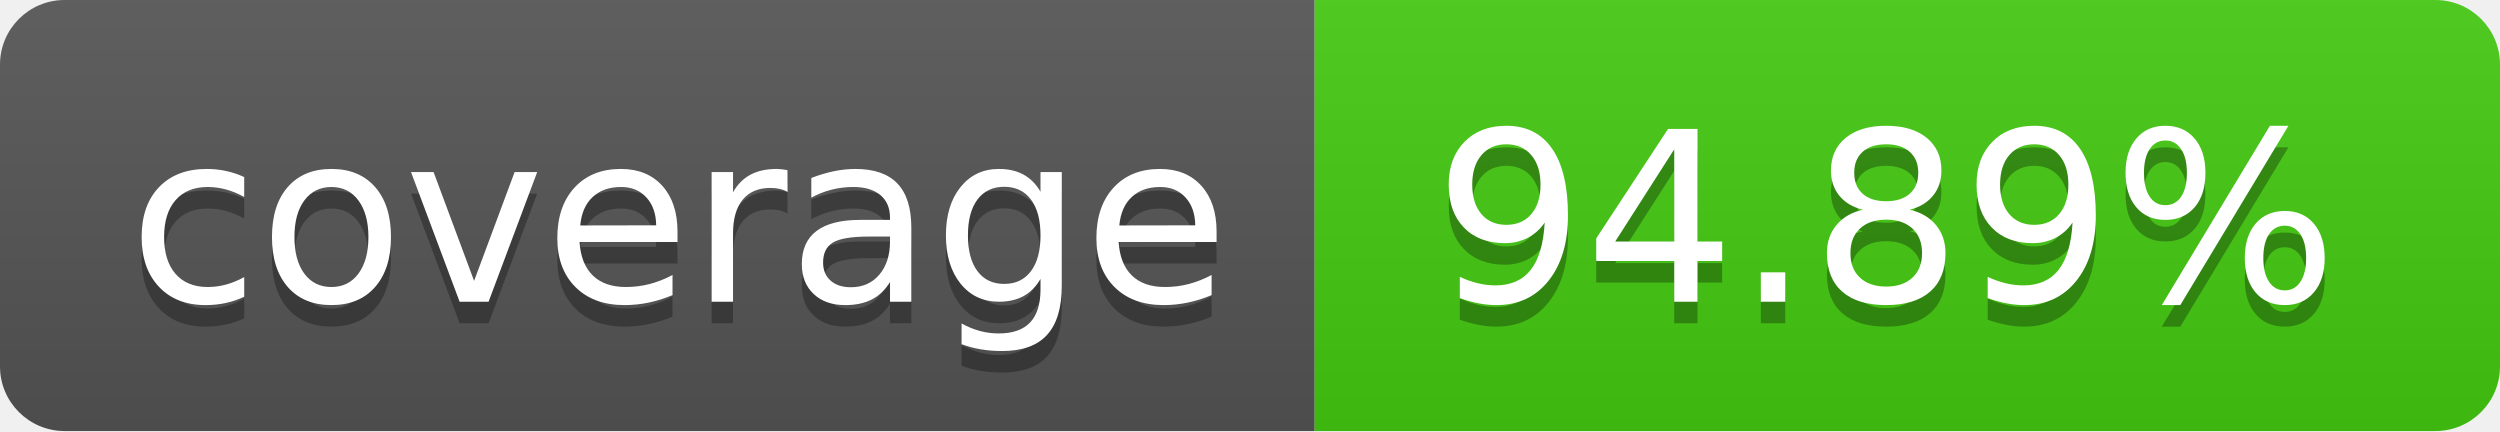
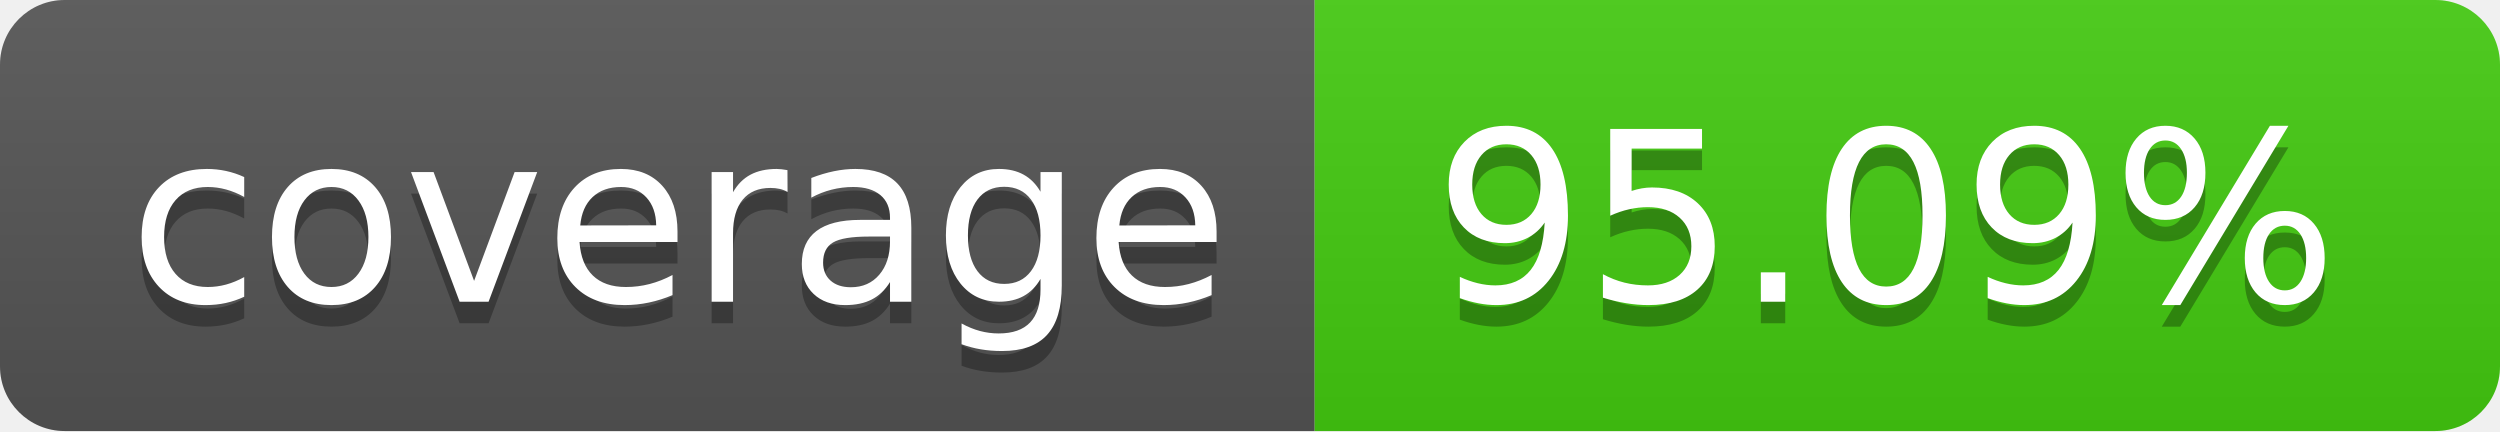
- <svg xmlns="http://www.w3.org/2000/svg" width="116" height="20" role="img" aria-label="coverage: 94.89%">
+ <svg xmlns="http://www.w3.org/2000/svg" width="116" height="20" role="img" aria-label="coverage: 95.09%">
  <linearGradient id="s" x2="0" y2="100%">
    <stop offset="0" stop-color="#bbb" stop-opacity=".1" />
    <stop offset="1" stop-opacity=".1" />
  </linearGradient>
  <clipPath id="r">
    <rect width="116" height="20" rx="3" fill="#fff" />
  </clipPath>
  <g clip-path="url(#r)">
    <rect width="61" height="20" fill="#555" />
    <rect x="61" width="55" height="20" fill="#4c1" />
    <rect width="116" height="20" fill="url(#s)" />
  </g>
  <g fill="#fff" text-anchor="middle" font-family="Verdana,Geneva,DejaVu Sans,sans-serif" text-rendering="geometricPrecision" font-size="110">
    <text aria-hidden="true" x="315.0" y="150" fill="#010101" fill-opacity=".3" transform="scale(.1)" textLength="510">coverage</text>
    <text x="315.0" y="140" transform="scale(.1)" fill="#fff" textLength="510">coverage</text>
-     <text aria-hidden="true" x="875.0" y="150" fill="#010101" fill-opacity=".3" transform="scale(.1)" textLength="450">94.89%</text>
-     <text x="875.0" y="140" transform="scale(.1)" fill="#fff" textLength="450">94.89%</text>
+     <text aria-hidden="true" x="875.0" y="150" fill="#010101" fill-opacity=".3" transform="scale(.1)" textLength="450">95.09%</text>
+     <text x="875.0" y="140" transform="scale(.1)" fill="#fff" textLength="450">95.09%</text>
  </g>
</svg>
